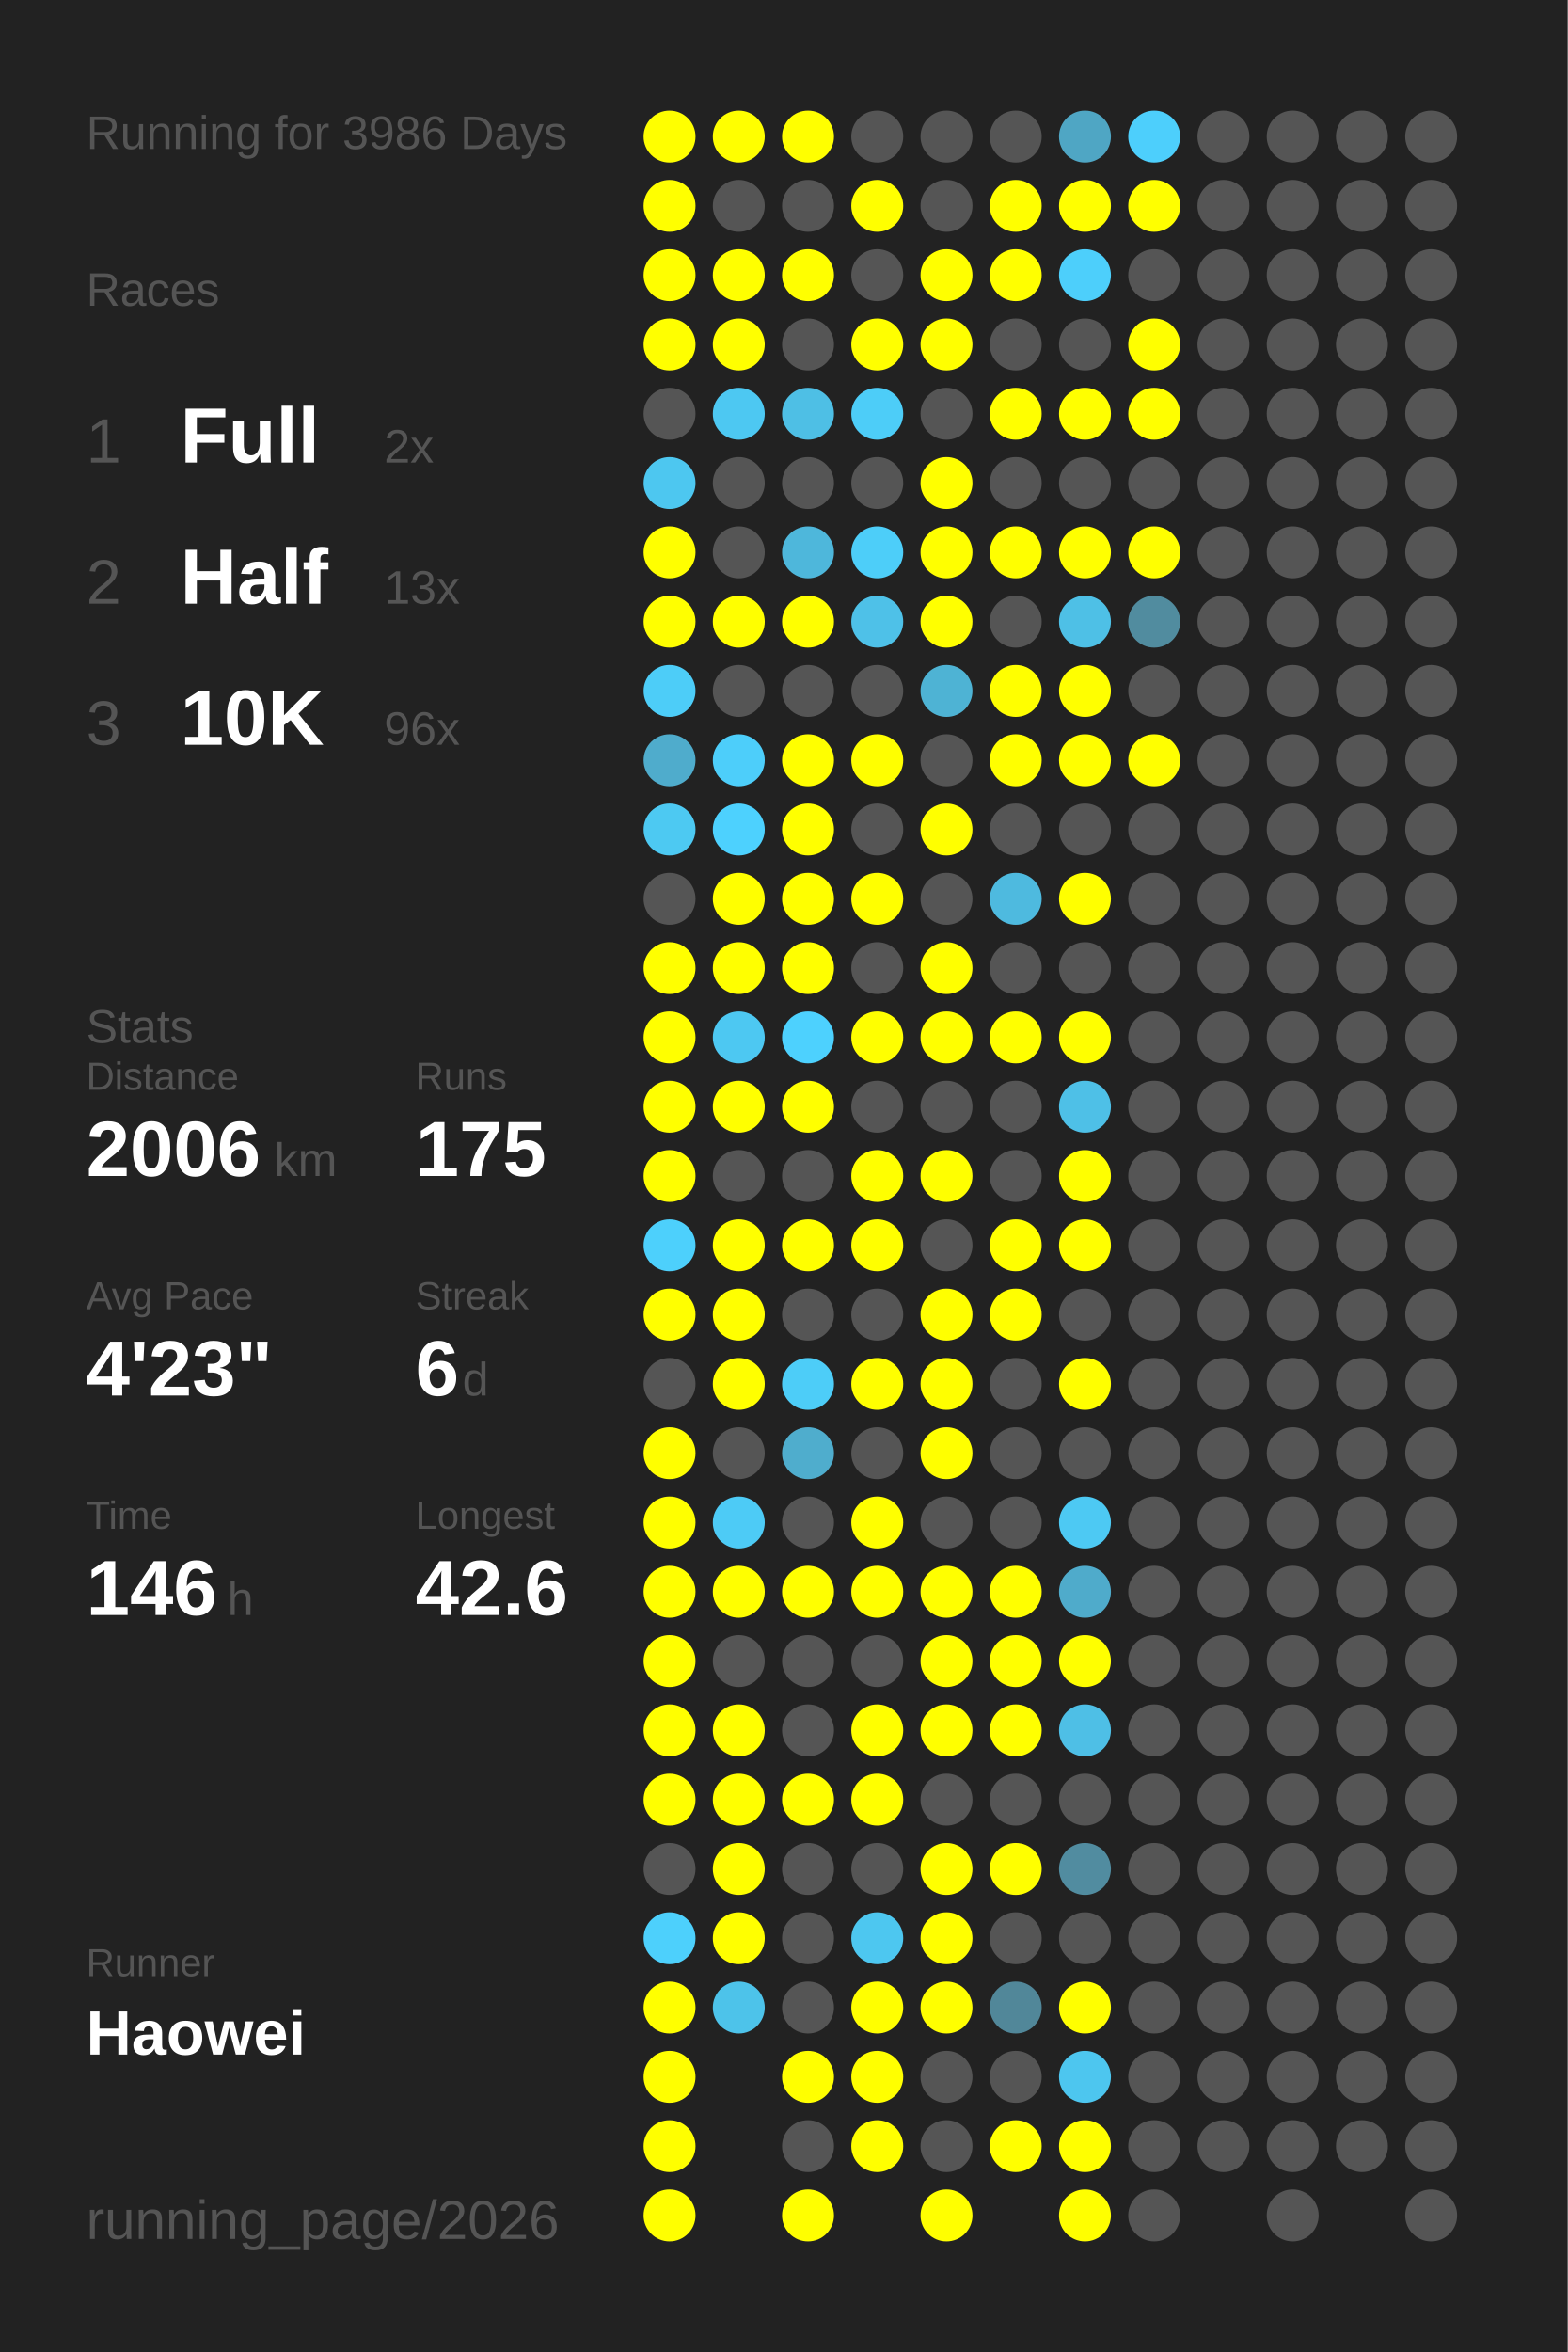
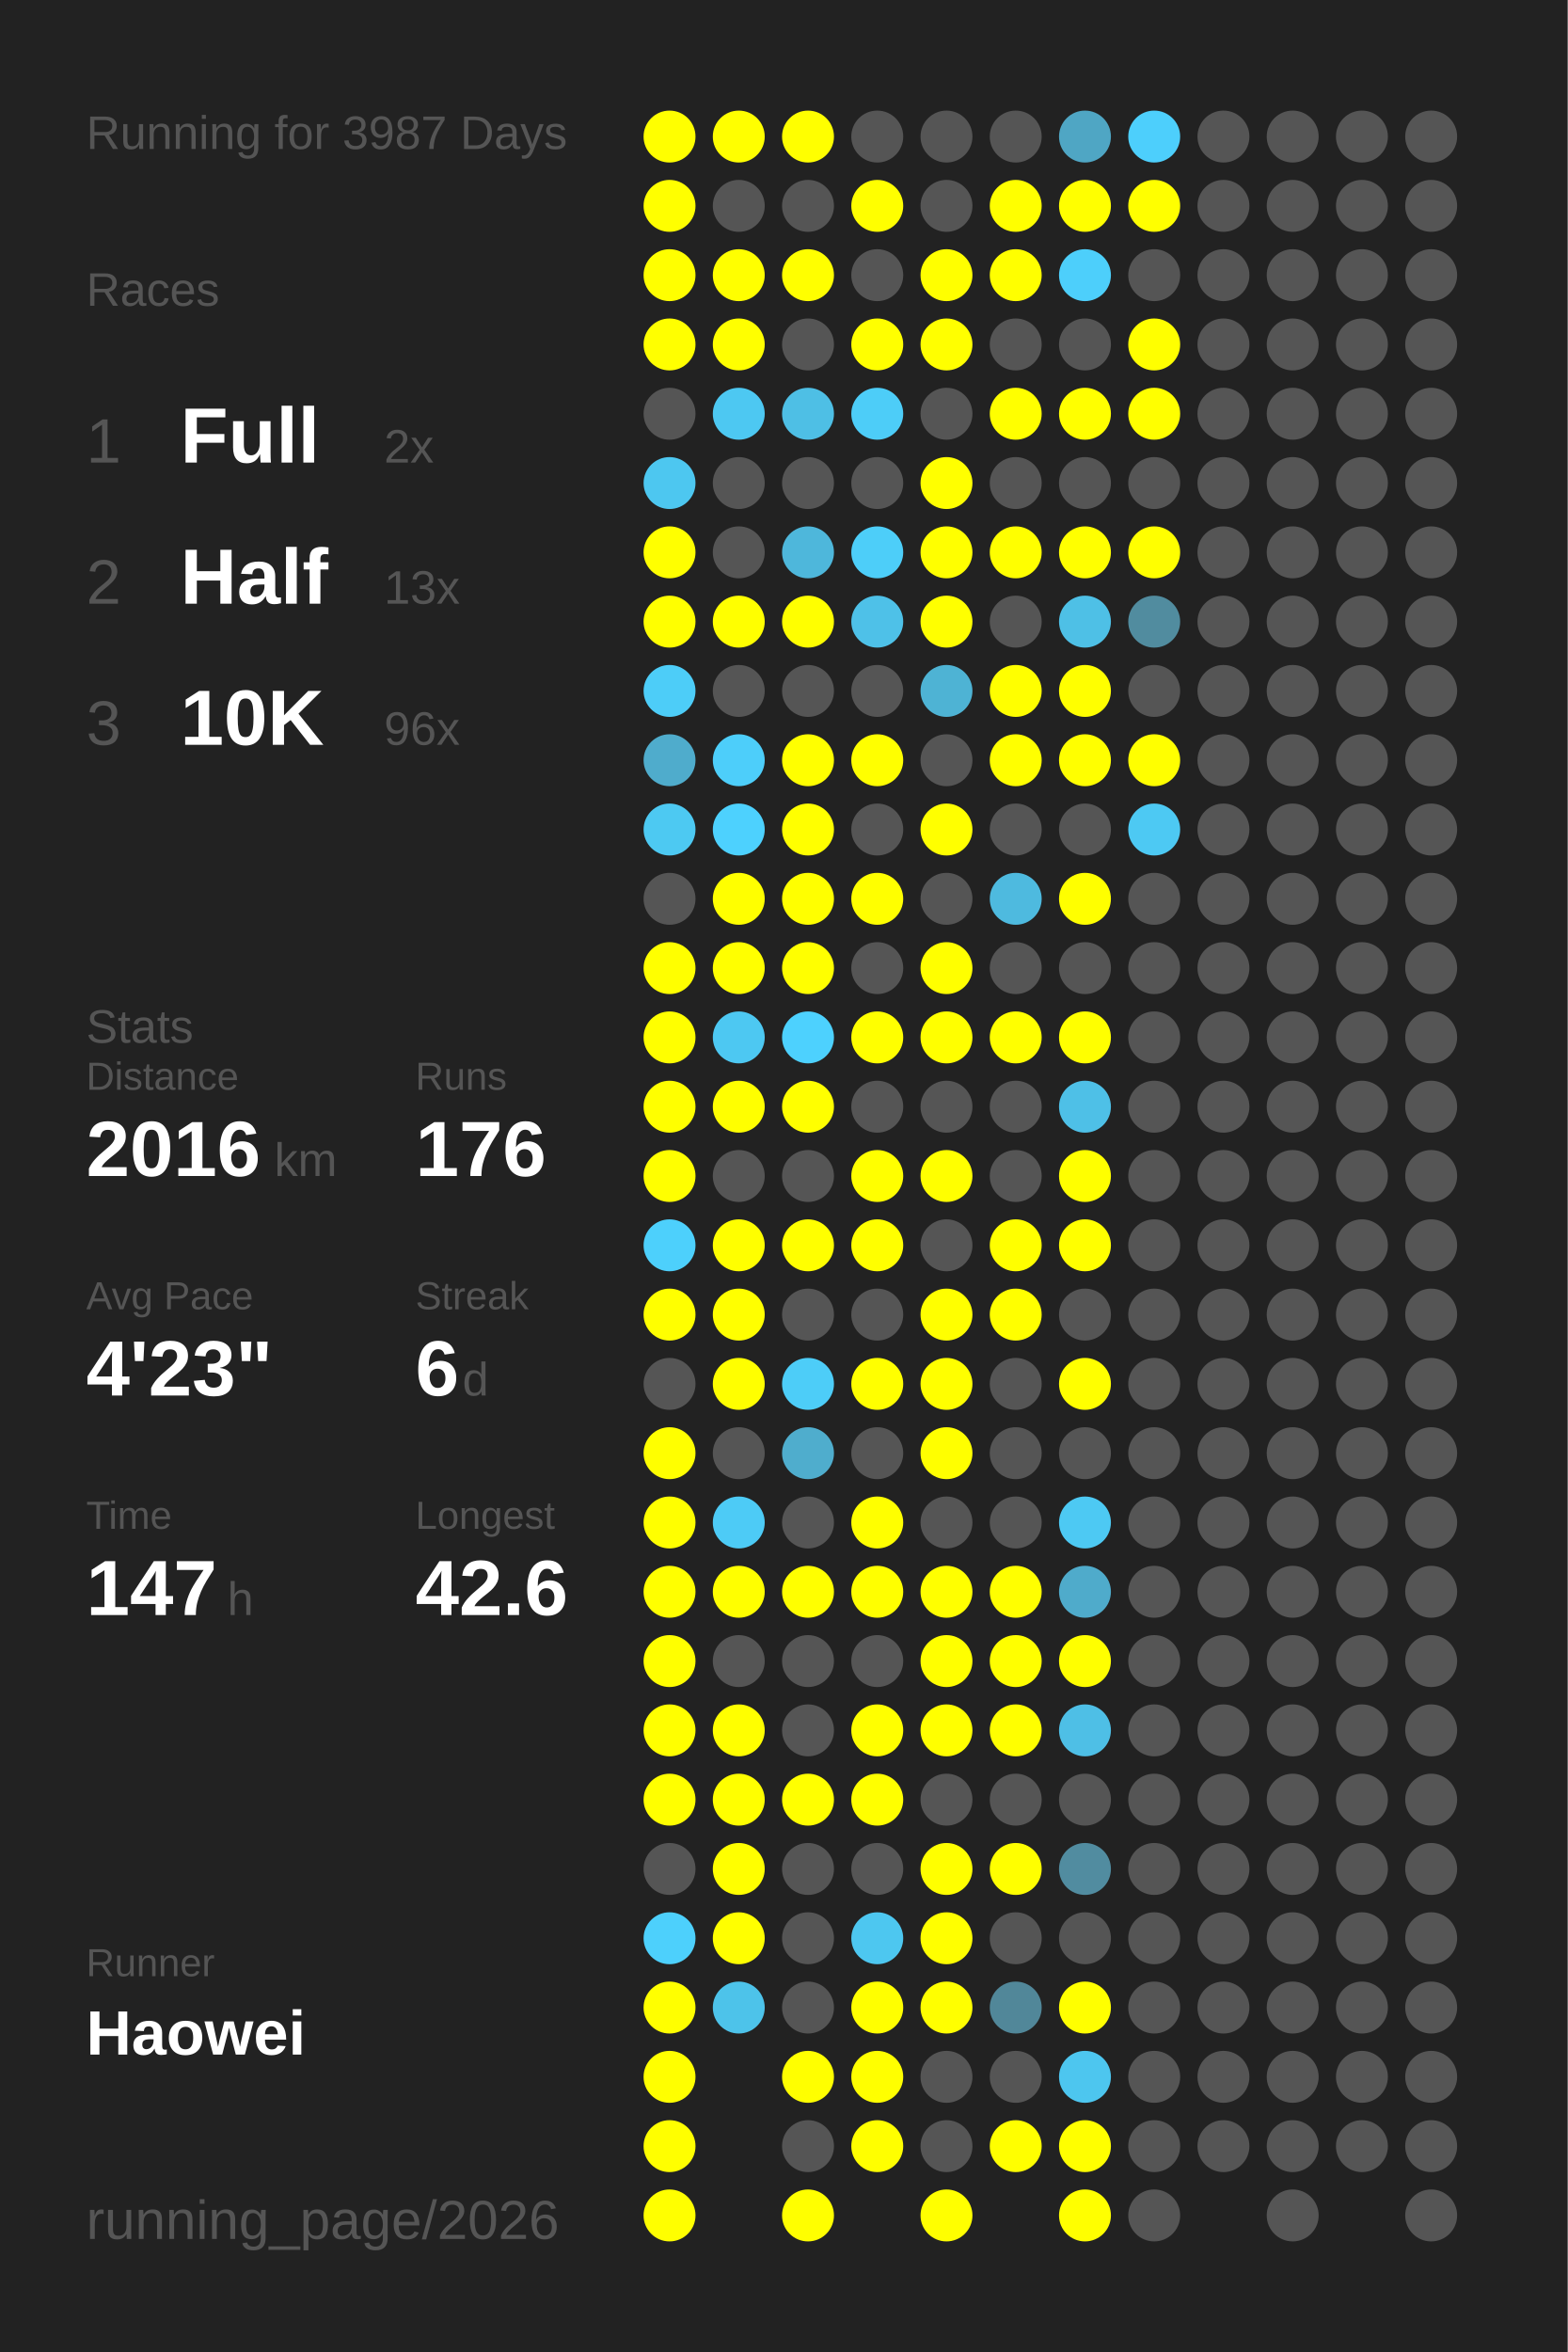
<svg xmlns="http://www.w3.org/2000/svg" baseProfile="full" height="300mm" version="1.1" viewBox="0,0,200,300" width="200mm">
  <defs />
  <rect fill="#222222" height="300" width="200" x="0" y="0" />
-   <text fill="#555555" style="font-size:6px; font-family:Arial;" x="11" y="19">Running for 3986 Days</text>
+   <text fill="#555555" style="font-size:6px; font-family:Arial;" x="11" y="19">Running for 3987 Days</text>
  <text fill="#555555" style="font-size:6px; font-family:Arial;" x="11" y="39">Races</text>
  <text fill="#555555" style="font-size:8px; font-family:Arial;" x="11" y="59">1</text>
  <text fill="#FFFFFF" style="font-size:10px; font-family:Arial; font-weight:bold;" x="23" y="59">Full</text>
  <text fill="#555555" style="font-size:6px; font-family:Arial;" x="49" y="59">2x</text>
  <text fill="#555555" style="font-size:8px; font-family:Arial;" x="11" y="77">2</text>
  <text fill="#FFFFFF" style="font-size:10px; font-family:Arial; font-weight:bold;" x="23" y="77">Half</text>
  <text fill="#555555" style="font-size:6px; font-family:Arial;" x="49" y="77">13x</text>
  <text fill="#555555" style="font-size:8px; font-family:Arial;" x="11" y="95">3</text>
  <text fill="#FFFFFF" style="font-size:10px; font-family:Arial; font-weight:bold;" x="23" y="95">10K</text>
  <text fill="#555555" style="font-size:6px; font-family:Arial;" x="49" y="95">96x</text>
  <text fill="#555555" style="font-size:6px; font-family:Arial;" x="11" y="133">Stats</text>
  <text fill="#555555" style="font-size:5px; font-family:Arial;" x="11" y="139">Distance</text>
-   <text fill="#FFFFFF" style="font-size:10px; font-family:Arial; font-weight:bold;" x="11" y="150">2006</text>
+   <text fill="#FFFFFF" style="font-size:10px; font-family:Arial; font-weight:bold;" x="11" y="150">2016</text>
  <text fill="#555555" style="font-size:6px; font-family:Arial;" x="35" y="150">km</text>
  <text fill="#555555" style="font-size:5px; font-family:Arial;" x="53" y="139">Runs</text>
-   <text fill="#FFFFFF" style="font-size:10px; font-family:Arial; font-weight:bold;" x="53" y="150">175</text>
+   <text fill="#FFFFFF" style="font-size:10px; font-family:Arial; font-weight:bold;" x="53" y="150">176</text>
  <text fill="#555555" style="font-size:5px; font-family:Arial;" x="11" y="167">Avg Pace</text>
  <text fill="#FFFFFF" style="font-size:10px; font-family:Arial; font-weight:bold;" x="11" y="178">4'23"</text>
  <text fill="#555555" style="font-size:5px; font-family:Arial;" x="53" y="167">Streak</text>
  <text fill="#FFFFFF" style="font-size:10px; font-family:Arial; font-weight:bold;" x="53" y="178">6</text>
  <text fill="#555555" style="font-size:6px; font-family:Arial;" x="59" y="178">d</text>
  <text fill="#555555" style="font-size:5px; font-family:Arial;" x="11" y="195">Time</text>
-   <text fill="#FFFFFF" style="font-size:10px; font-family:Arial; font-weight:bold;" x="11" y="206">146</text>
+   <text fill="#FFFFFF" style="font-size:10px; font-family:Arial; font-weight:bold;" x="11" y="206">147</text>
  <text fill="#555555" style="font-size:6px; font-family:Arial;" x="29" y="206">h</text>
  <text fill="#555555" style="font-size:5px; font-family:Arial;" x="53" y="195">Longest</text>
  <text fill="#FFFFFF" style="font-size:10px; font-family:Arial; font-weight:bold;" x="53" y="206">42.6</text>
  <text fill="#555555" style="font-size:5px; font-family:Arial;" x="11" y="252.065">Runner</text>
  <text fill="#FFFFFF" style="font-size:8px; font-family:Arial; font-weight:bold;" x="11" y="262.065">Haowei</text>
  <text fill="#555555" style="font-size:7px; font-family:Arial;" x="11" y="285.581">running_page/2026</text>
  <circle cx="85.417" cy="17.419" fill="#FFFF00" r="3.312" />
  <circle cx="85.417" cy="26.258" fill="#FFFF00" r="3.312" />
  <circle cx="85.417" cy="35.097" fill="#FFFF00" r="3.312" />
  <circle cx="85.417" cy="43.935" fill="#FFFF00" r="3.312" />
  <circle cx="85.417" cy="52.774" fill="#555555" r="3.312" />
  <circle cx="85.417" cy="61.613" fill="#4dc7f0" r="3.312" />
  <circle cx="85.417" cy="70.452" fill="#FFFF00" r="3.312" />
  <circle cx="85.417" cy="79.29" fill="#FFFF00" r="3.312" />
  <circle cx="85.417" cy="88.129" fill="#4dcdf8" r="3.312" />
  <circle cx="85.417" cy="96.968" fill="#4faccc" r="3.312" />
  <circle cx="85.417" cy="105.806" fill="#4dc9f2" r="3.312" />
  <circle cx="85.417" cy="114.645" fill="#555555" r="3.312" />
  <circle cx="85.417" cy="123.484" fill="#FFFF00" r="3.312" />
  <circle cx="85.417" cy="132.323" fill="#FFFF00" r="3.312" />
  <circle cx="85.417" cy="141.161" fill="#FFFF00" r="3.312" />
  <circle cx="85.417" cy="150" fill="#FFFF00" r="3.312" />
  <circle cx="85.417" cy="158.839" fill="#4dd0fc" r="3.312" />
  <circle cx="85.417" cy="167.677" fill="#FFFF00" r="3.312" />
  <circle cx="85.417" cy="176.516" fill="#555555" r="3.312" />
  <circle cx="85.417" cy="185.355" fill="#FFFF00" r="3.312" />
  <circle cx="85.417" cy="194.194" fill="#FFFF00" r="3.312" />
  <circle cx="85.417" cy="203.032" fill="#FFFF00" r="3.312" />
  <circle cx="85.417" cy="211.871" fill="#FFFF00" r="3.312" />
  <circle cx="85.417" cy="220.71" fill="#FFFF00" r="3.312" />
  <circle cx="85.417" cy="229.548" fill="#FFFF00" r="3.312" />
  <circle cx="85.417" cy="238.387" fill="#555555" r="3.312" />
  <circle cx="85.417" cy="247.226" fill="#4dd0fc" r="3.312" />
  <circle cx="85.417" cy="256.065" fill="#FFFF00" r="3.312" />
  <circle cx="85.417" cy="264.903" fill="#FFFF00" r="3.312" />
  <circle cx="85.417" cy="273.742" fill="#FFFF00" r="3.312" />
  <circle cx="85.417" cy="282.581" fill="#FFFF00" r="3.312" />
  <circle cx="94.25" cy="17.419" fill="#FFFF00" r="3.312" />
  <circle cx="94.25" cy="26.258" fill="#555555" r="3.312" />
  <circle cx="94.25" cy="35.097" fill="#FFFF00" r="3.312" />
  <circle cx="94.25" cy="43.935" fill="#FFFF00" r="3.312" />
  <circle cx="94.25" cy="52.774" fill="#4dc8f2" r="3.312" />
  <circle cx="94.25" cy="61.613" fill="#555555" r="3.312" />
  <circle cx="94.25" cy="70.452" fill="#555555" r="3.312" />
  <circle cx="94.25" cy="79.29" fill="#FFFF00" r="3.312" />
  <circle cx="94.25" cy="88.129" fill="#555555" r="3.312" />
  <circle cx="94.25" cy="96.968" fill="#4dcefa" r="3.312" />
  <circle cx="94.25" cy="105.806" fill="#4dd1fe" r="3.312" />
  <circle cx="94.25" cy="114.645" fill="#FFFF00" r="3.312" />
  <circle cx="94.25" cy="123.484" fill="#FFFF00" r="3.312" />
  <circle cx="94.25" cy="132.323" fill="#4dc8f2" r="3.312" />
  <circle cx="94.25" cy="141.161" fill="#FFFF00" r="3.312" />
  <circle cx="94.25" cy="150" fill="#555555" r="3.312" />
  <circle cx="94.25" cy="158.839" fill="#FFFF00" r="3.312" />
  <circle cx="94.25" cy="167.677" fill="#FFFF00" r="3.312" />
  <circle cx="94.25" cy="176.516" fill="#FFFF00" r="3.312" />
  <circle cx="94.25" cy="185.355" fill="#555555" r="3.312" />
  <circle cx="94.25" cy="194.194" fill="#4dcbf6" r="3.312" />
  <circle cx="94.25" cy="203.032" fill="#FFFF00" r="3.312" />
  <circle cx="94.25" cy="211.871" fill="#555555" r="3.312" />
  <circle cx="94.25" cy="220.71" fill="#FFFF00" r="3.312" />
  <circle cx="94.25" cy="229.548" fill="#FFFF00" r="3.312" />
  <circle cx="94.25" cy="238.387" fill="#FFFF00" r="3.312" />
  <circle cx="94.25" cy="247.226" fill="#FFFF00" r="3.312" />
  <circle cx="94.25" cy="256.065" fill="#4dc3ea" r="3.312" />
  <circle cx="103.083" cy="17.419" fill="#FFFF00" r="3.312" />
  <circle cx="103.083" cy="26.258" fill="#555555" r="3.312" />
  <circle cx="103.083" cy="35.097" fill="#FFFF00" r="3.312" />
  <circle cx="103.083" cy="43.935" fill="#555555" r="3.312" />
  <circle cx="103.083" cy="52.774" fill="#4ebfe5" r="3.312" />
  <circle cx="103.083" cy="61.613" fill="#555555" r="3.312" />
  <circle cx="103.083" cy="70.452" fill="#4eb7db" r="3.312" />
  <circle cx="103.083" cy="79.29" fill="#FFFF00" r="3.312" />
  <circle cx="103.083" cy="88.129" fill="#555555" r="3.312" />
  <circle cx="103.083" cy="96.968" fill="#FFFF00" r="3.312" />
  <circle cx="103.083" cy="105.806" fill="#FFFF00" r="3.312" />
  <circle cx="103.083" cy="114.645" fill="#FFFF00" r="3.312" />
  <circle cx="103.083" cy="123.484" fill="#FFFF00" r="3.312" />
  <circle cx="103.083" cy="132.323" fill="#4dd1fe" r="3.312" />
  <circle cx="103.083" cy="141.161" fill="#FFFF00" r="3.312" />
  <circle cx="103.083" cy="150" fill="#555555" r="3.312" />
  <circle cx="103.083" cy="158.839" fill="#FFFF00" r="3.312" />
  <circle cx="103.083" cy="167.677" fill="#555555" r="3.312" />
  <circle cx="103.083" cy="176.516" fill="#4dcdf8" r="3.312" />
  <circle cx="103.083" cy="185.355" fill="#4fadcd" r="3.312" />
  <circle cx="103.083" cy="194.194" fill="#555555" r="3.312" />
  <circle cx="103.083" cy="203.032" fill="#FFFF00" r="3.312" />
  <circle cx="103.083" cy="211.871" fill="#555555" r="3.312" />
  <circle cx="103.083" cy="220.71" fill="#555555" r="3.312" />
  <circle cx="103.083" cy="229.548" fill="#FFFF00" r="3.312" />
  <circle cx="103.083" cy="238.387" fill="#555555" r="3.312" />
  <circle cx="103.083" cy="247.226" fill="#555555" r="3.312" />
  <circle cx="103.083" cy="256.065" fill="#555555" r="3.312" />
  <circle cx="103.083" cy="264.903" fill="#FFFF00" r="3.312" />
  <circle cx="103.083" cy="273.742" fill="#555555" r="3.312" />
  <circle cx="103.083" cy="282.581" fill="#FFFF00" r="3.312" />
  <circle cx="111.917" cy="17.419" fill="#555555" r="3.312" />
  <circle cx="111.917" cy="26.258" fill="#FFFF00" r="3.312" />
  <circle cx="111.917" cy="35.097" fill="#555555" r="3.312" />
  <circle cx="111.917" cy="43.935" fill="#FFFF00" r="3.312" />
  <circle cx="111.917" cy="52.774" fill="#4dcdf8" r="3.312" />
  <circle cx="111.917" cy="61.613" fill="#555555" r="3.312" />
  <circle cx="111.917" cy="70.452" fill="#4dcef9" r="3.312" />
  <circle cx="111.917" cy="79.29" fill="#4ec1e8" r="3.312" />
  <circle cx="111.917" cy="88.129" fill="#555555" r="3.312" />
  <circle cx="111.917" cy="96.968" fill="#FFFF00" r="3.312" />
  <circle cx="111.917" cy="105.806" fill="#555555" r="3.312" />
  <circle cx="111.917" cy="114.645" fill="#FFFF00" r="3.312" />
  <circle cx="111.917" cy="123.484" fill="#555555" r="3.312" />
  <circle cx="111.917" cy="132.323" fill="#FFFF00" r="3.312" />
  <circle cx="111.917" cy="141.161" fill="#555555" r="3.312" />
  <circle cx="111.917" cy="150" fill="#FFFF00" r="3.312" />
  <circle cx="111.917" cy="158.839" fill="#FFFF00" r="3.312" />
  <circle cx="111.917" cy="167.677" fill="#555555" r="3.312" />
  <circle cx="111.917" cy="176.516" fill="#FFFF00" r="3.312" />
  <circle cx="111.917" cy="185.355" fill="#555555" r="3.312" />
  <circle cx="111.917" cy="194.194" fill="#FFFF00" r="3.312" />
  <circle cx="111.917" cy="203.032" fill="#FFFF00" r="3.312" />
  <circle cx="111.917" cy="211.871" fill="#555555" r="3.312" />
  <circle cx="111.917" cy="220.71" fill="#FFFF00" r="3.312" />
  <circle cx="111.917" cy="229.548" fill="#FFFF00" r="3.312" />
  <circle cx="111.917" cy="238.387" fill="#555555" r="3.312" />
  <circle cx="111.917" cy="247.226" fill="#4dc7f0" r="3.312" />
  <circle cx="111.917" cy="256.065" fill="#FFFF00" r="3.312" />
  <circle cx="111.917" cy="264.903" fill="#FFFF00" r="3.312" />
  <circle cx="111.917" cy="273.742" fill="#FFFF00" r="3.312" />
  <circle cx="120.75" cy="17.419" fill="#555555" r="3.312" />
  <circle cx="120.75" cy="26.258" fill="#555555" r="3.312" />
  <circle cx="120.75" cy="35.097" fill="#FFFF00" r="3.312" />
  <circle cx="120.75" cy="43.935" fill="#FFFF00" r="3.312" />
  <circle cx="120.75" cy="52.774" fill="#555555" r="3.312" />
  <circle cx="120.75" cy="61.613" fill="#FFFF00" r="3.312" />
  <circle cx="120.75" cy="70.452" fill="#FFFF00" r="3.312" />
  <circle cx="120.75" cy="79.29" fill="#FFFF00" r="3.312" />
  <circle cx="120.75" cy="88.129" fill="#4eb3d4" r="3.312" />
  <circle cx="120.75" cy="96.968" fill="#555555" r="3.312" />
  <circle cx="120.75" cy="105.806" fill="#FFFF00" r="3.312" />
  <circle cx="120.75" cy="114.645" fill="#555555" r="3.312" />
  <circle cx="120.75" cy="123.484" fill="#FFFF00" r="3.312" />
  <circle cx="120.75" cy="132.323" fill="#FFFF00" r="3.312" />
  <circle cx="120.75" cy="141.161" fill="#555555" r="3.312" />
  <circle cx="120.75" cy="150" fill="#FFFF00" r="3.312" />
  <circle cx="120.75" cy="158.839" fill="#555555" r="3.312" />
  <circle cx="120.75" cy="167.677" fill="#FFFF00" r="3.312" />
  <circle cx="120.75" cy="176.516" fill="#FFFF00" r="3.312" />
  <circle cx="120.75" cy="185.355" fill="#FFFF00" r="3.312" />
  <circle cx="120.75" cy="194.194" fill="#555555" r="3.312" />
  <circle cx="120.75" cy="203.032" fill="#FFFF00" r="3.312" />
  <circle cx="120.75" cy="211.871" fill="#FFFF00" r="3.312" />
  <circle cx="120.75" cy="220.71" fill="#FFFF00" r="3.312" />
  <circle cx="120.75" cy="229.548" fill="#555555" r="3.312" />
  <circle cx="120.75" cy="238.387" fill="#FFFF00" r="3.312" />
  <circle cx="120.75" cy="247.226" fill="#FFFF00" r="3.312" />
  <circle cx="120.75" cy="256.065" fill="#FFFF00" r="3.312" />
  <circle cx="120.75" cy="264.903" fill="#555555" r="3.312" />
  <circle cx="120.75" cy="273.742" fill="#555555" r="3.312" />
  <circle cx="120.75" cy="282.581" fill="#FFFF00" r="3.312" />
  <circle cx="129.583" cy="17.419" fill="#555555" r="3.312" />
  <circle cx="129.583" cy="26.258" fill="#FFFF00" r="3.312" />
  <circle cx="129.583" cy="35.097" fill="#FFFF00" r="3.312" />
  <circle cx="129.583" cy="43.935" fill="#555555" r="3.312" />
  <circle cx="129.583" cy="52.774" fill="#FFFF00" r="3.312" />
  <circle cx="129.583" cy="61.613" fill="#555555" r="3.312" />
  <circle cx="129.583" cy="70.452" fill="#FFFF00" r="3.312" />
  <circle cx="129.583" cy="79.29" fill="#555555" r="3.312" />
  <circle cx="129.583" cy="88.129" fill="#FFFF00" r="3.312" />
  <circle cx="129.583" cy="96.968" fill="#FFFF00" r="3.312" />
  <circle cx="129.583" cy="105.806" fill="#555555" r="3.312" />
  <circle cx="129.583" cy="114.645" fill="#4ebadf" r="3.312" />
  <circle cx="129.583" cy="123.484" fill="#555555" r="3.312" />
  <circle cx="129.583" cy="132.323" fill="#FFFF00" r="3.312" />
  <circle cx="129.583" cy="141.161" fill="#555555" r="3.312" />
  <circle cx="129.583" cy="150" fill="#555555" r="3.312" />
  <circle cx="129.583" cy="158.839" fill="#FFFF00" r="3.312" />
  <circle cx="129.583" cy="167.677" fill="#FFFF00" r="3.312" />
  <circle cx="129.583" cy="176.516" fill="#555555" r="3.312" />
  <circle cx="129.583" cy="185.355" fill="#555555" r="3.312" />
  <circle cx="129.583" cy="194.194" fill="#555555" r="3.312" />
  <circle cx="129.583" cy="203.032" fill="#FFFF00" r="3.312" />
  <circle cx="129.583" cy="211.871" fill="#FFFF00" r="3.312" />
  <circle cx="129.583" cy="220.71" fill="#FFFF00" r="3.312" />
  <circle cx="129.583" cy="229.548" fill="#555555" r="3.312" />
  <circle cx="129.583" cy="238.387" fill="#FFFF00" r="3.312" />
  <circle cx="129.583" cy="247.226" fill="#555555" r="3.312" />
  <circle cx="129.583" cy="256.065" fill="#518799" r="3.312" />
  <circle cx="129.583" cy="264.903" fill="#555555" r="3.312" />
  <circle cx="129.583" cy="273.742" fill="#FFFF00" r="3.312" />
  <circle cx="138.417" cy="17.419" fill="#4fa6c4" r="3.312" />
  <circle cx="138.417" cy="26.258" fill="#FFFF00" r="3.312" />
  <circle cx="138.417" cy="35.097" fill="#4dcffb" r="3.312" />
  <circle cx="138.417" cy="43.935" fill="#555555" r="3.312" />
  <circle cx="138.417" cy="52.774" fill="#FFFF00" r="3.312" />
  <circle cx="138.417" cy="61.613" fill="#555555" r="3.312" />
  <circle cx="138.417" cy="70.452" fill="#FFFF00" r="3.312" />
  <circle cx="138.417" cy="79.29" fill="#4ec0e6" r="3.312" />
  <circle cx="138.417" cy="88.129" fill="#FFFF00" r="3.312" />
  <circle cx="138.417" cy="96.968" fill="#FFFF00" r="3.312" />
  <circle cx="138.417" cy="105.806" fill="#555555" r="3.312" />
  <circle cx="138.417" cy="114.645" fill="#FFFF00" r="3.312" />
  <circle cx="138.417" cy="123.484" fill="#555555" r="3.312" />
  <circle cx="138.417" cy="132.323" fill="#FFFF00" r="3.312" />
  <circle cx="138.417" cy="141.161" fill="#4ec0e7" r="3.312" />
  <circle cx="138.417" cy="150" fill="#FFFF00" r="3.312" />
  <circle cx="138.417" cy="158.839" fill="#FFFF00" r="3.312" />
  <circle cx="138.417" cy="167.677" fill="#555555" r="3.312" />
  <circle cx="138.417" cy="176.516" fill="#FFFF00" r="3.312" />
  <circle cx="138.417" cy="185.355" fill="#555555" r="3.312" />
  <circle cx="138.417" cy="194.194" fill="#4dc9f3" r="3.312" />
  <circle cx="138.417" cy="203.032" fill="#4fabcb" r="3.312" />
  <circle cx="138.417" cy="211.871" fill="#FFFF00" r="3.312" />
  <circle cx="138.417" cy="220.71" fill="#4ebfe6" r="3.312" />
  <circle cx="138.417" cy="229.548" fill="#555555" r="3.312" />
  <circle cx="138.417" cy="238.387" fill="#518ca0" r="3.312" />
  <circle cx="138.417" cy="247.226" fill="#555555" r="3.312" />
  <circle cx="138.417" cy="256.065" fill="#FFFF00" r="3.312" />
  <circle cx="138.417" cy="264.903" fill="#4dc6ef" r="3.312" />
  <circle cx="138.417" cy="273.742" fill="#FFFF00" r="3.312" />
  <circle cx="138.417" cy="282.581" fill="#FFFF00" r="3.312" />
  <circle cx="147.25" cy="17.419" fill="#4dcffc" r="3.312" />
  <circle cx="147.25" cy="26.258" fill="#FFFF00" r="3.312" />
  <circle cx="147.25" cy="35.097" fill="#555555" r="3.312" />
  <circle cx="147.25" cy="43.935" fill="#FFFF00" r="3.312" />
  <circle cx="147.25" cy="52.774" fill="#FFFF00" r="3.312" />
  <circle cx="147.25" cy="61.613" fill="#555555" r="3.312" />
  <circle cx="147.25" cy="70.452" fill="#FFFF00" r="3.312" />
  <circle cx="147.25" cy="79.29" fill="#518c9f" r="3.312" />
  <circle cx="147.25" cy="88.129" fill="#555555" r="3.312" />
  <circle cx="147.25" cy="96.968" fill="#FFFF00" r="3.312" />
-   <circle cx="147.25" cy="105.806" fill="#555555" r="3.312" />
+   <circle cx="147.25" cy="105.806" fill="#4dc9f3" r="3.312" />
  <circle cx="147.25" cy="114.645" fill="#555555" r="3.312" />
  <circle cx="147.25" cy="123.484" fill="#555555" r="3.312" />
  <circle cx="147.25" cy="132.323" fill="#555555" r="3.312" />
  <circle cx="147.25" cy="141.161" fill="#555555" r="3.312" />
  <circle cx="147.25" cy="150" fill="#555555" r="3.312" />
  <circle cx="147.25" cy="158.839" fill="#555555" r="3.312" />
  <circle cx="147.25" cy="167.677" fill="#555555" r="3.312" />
  <circle cx="147.25" cy="176.516" fill="#555555" r="3.312" />
  <circle cx="147.25" cy="185.355" fill="#555555" r="3.312" />
  <circle cx="147.25" cy="194.194" fill="#555555" r="3.312" />
  <circle cx="147.25" cy="203.032" fill="#555555" r="3.312" />
  <circle cx="147.25" cy="211.871" fill="#555555" r="3.312" />
  <circle cx="147.25" cy="220.71" fill="#555555" r="3.312" />
  <circle cx="147.25" cy="229.548" fill="#555555" r="3.312" />
  <circle cx="147.25" cy="238.387" fill="#555555" r="3.312" />
  <circle cx="147.25" cy="247.226" fill="#555555" r="3.312" />
  <circle cx="147.25" cy="256.065" fill="#555555" r="3.312" />
  <circle cx="147.25" cy="264.903" fill="#555555" r="3.312" />
  <circle cx="147.25" cy="273.742" fill="#555555" r="3.312" />
  <circle cx="147.25" cy="282.581" fill="#555555" r="3.312" />
  <circle cx="156.083" cy="17.419" fill="#555555" r="3.312" />
  <circle cx="156.083" cy="26.258" fill="#555555" r="3.312" />
  <circle cx="156.083" cy="35.097" fill="#555555" r="3.312" />
  <circle cx="156.083" cy="43.935" fill="#555555" r="3.312" />
  <circle cx="156.083" cy="52.774" fill="#555555" r="3.312" />
  <circle cx="156.083" cy="61.613" fill="#555555" r="3.312" />
  <circle cx="156.083" cy="70.452" fill="#555555" r="3.312" />
  <circle cx="156.083" cy="79.29" fill="#555555" r="3.312" />
  <circle cx="156.083" cy="88.129" fill="#555555" r="3.312" />
  <circle cx="156.083" cy="96.968" fill="#555555" r="3.312" />
  <circle cx="156.083" cy="105.806" fill="#555555" r="3.312" />
  <circle cx="156.083" cy="114.645" fill="#555555" r="3.312" />
  <circle cx="156.083" cy="123.484" fill="#555555" r="3.312" />
  <circle cx="156.083" cy="132.323" fill="#555555" r="3.312" />
  <circle cx="156.083" cy="141.161" fill="#555555" r="3.312" />
  <circle cx="156.083" cy="150" fill="#555555" r="3.312" />
  <circle cx="156.083" cy="158.839" fill="#555555" r="3.312" />
  <circle cx="156.083" cy="167.677" fill="#555555" r="3.312" />
  <circle cx="156.083" cy="176.516" fill="#555555" r="3.312" />
  <circle cx="156.083" cy="185.355" fill="#555555" r="3.312" />
  <circle cx="156.083" cy="194.194" fill="#555555" r="3.312" />
  <circle cx="156.083" cy="203.032" fill="#555555" r="3.312" />
  <circle cx="156.083" cy="211.871" fill="#555555" r="3.312" />
  <circle cx="156.083" cy="220.71" fill="#555555" r="3.312" />
  <circle cx="156.083" cy="229.548" fill="#555555" r="3.312" />
  <circle cx="156.083" cy="238.387" fill="#555555" r="3.312" />
  <circle cx="156.083" cy="247.226" fill="#555555" r="3.312" />
  <circle cx="156.083" cy="256.065" fill="#555555" r="3.312" />
  <circle cx="156.083" cy="264.903" fill="#555555" r="3.312" />
  <circle cx="156.083" cy="273.742" fill="#555555" r="3.312" />
  <circle cx="164.917" cy="17.419" fill="#555555" r="3.312" />
  <circle cx="164.917" cy="26.258" fill="#555555" r="3.312" />
  <circle cx="164.917" cy="35.097" fill="#555555" r="3.312" />
  <circle cx="164.917" cy="43.935" fill="#555555" r="3.312" />
  <circle cx="164.917" cy="52.774" fill="#555555" r="3.312" />
  <circle cx="164.917" cy="61.613" fill="#555555" r="3.312" />
  <circle cx="164.917" cy="70.452" fill="#555555" r="3.312" />
  <circle cx="164.917" cy="79.29" fill="#555555" r="3.312" />
  <circle cx="164.917" cy="88.129" fill="#555555" r="3.312" />
  <circle cx="164.917" cy="96.968" fill="#555555" r="3.312" />
  <circle cx="164.917" cy="105.806" fill="#555555" r="3.312" />
  <circle cx="164.917" cy="114.645" fill="#555555" r="3.312" />
  <circle cx="164.917" cy="123.484" fill="#555555" r="3.312" />
  <circle cx="164.917" cy="132.323" fill="#555555" r="3.312" />
  <circle cx="164.917" cy="141.161" fill="#555555" r="3.312" />
  <circle cx="164.917" cy="150" fill="#555555" r="3.312" />
  <circle cx="164.917" cy="158.839" fill="#555555" r="3.312" />
  <circle cx="164.917" cy="167.677" fill="#555555" r="3.312" />
  <circle cx="164.917" cy="176.516" fill="#555555" r="3.312" />
  <circle cx="164.917" cy="185.355" fill="#555555" r="3.312" />
  <circle cx="164.917" cy="194.194" fill="#555555" r="3.312" />
  <circle cx="164.917" cy="203.032" fill="#555555" r="3.312" />
  <circle cx="164.917" cy="211.871" fill="#555555" r="3.312" />
  <circle cx="164.917" cy="220.71" fill="#555555" r="3.312" />
  <circle cx="164.917" cy="229.548" fill="#555555" r="3.312" />
  <circle cx="164.917" cy="238.387" fill="#555555" r="3.312" />
  <circle cx="164.917" cy="247.226" fill="#555555" r="3.312" />
  <circle cx="164.917" cy="256.065" fill="#555555" r="3.312" />
  <circle cx="164.917" cy="264.903" fill="#555555" r="3.312" />
  <circle cx="164.917" cy="273.742" fill="#555555" r="3.312" />
  <circle cx="164.917" cy="282.581" fill="#555555" r="3.312" />
  <circle cx="173.75" cy="17.419" fill="#555555" r="3.312" />
  <circle cx="173.75" cy="26.258" fill="#555555" r="3.312" />
  <circle cx="173.75" cy="35.097" fill="#555555" r="3.312" />
  <circle cx="173.75" cy="43.935" fill="#555555" r="3.312" />
  <circle cx="173.75" cy="52.774" fill="#555555" r="3.312" />
  <circle cx="173.75" cy="61.613" fill="#555555" r="3.312" />
  <circle cx="173.75" cy="70.452" fill="#555555" r="3.312" />
  <circle cx="173.75" cy="79.29" fill="#555555" r="3.312" />
  <circle cx="173.75" cy="88.129" fill="#555555" r="3.312" />
  <circle cx="173.75" cy="96.968" fill="#555555" r="3.312" />
  <circle cx="173.75" cy="105.806" fill="#555555" r="3.312" />
  <circle cx="173.75" cy="114.645" fill="#555555" r="3.312" />
  <circle cx="173.75" cy="123.484" fill="#555555" r="3.312" />
  <circle cx="173.75" cy="132.323" fill="#555555" r="3.312" />
  <circle cx="173.75" cy="141.161" fill="#555555" r="3.312" />
  <circle cx="173.75" cy="150" fill="#555555" r="3.312" />
  <circle cx="173.75" cy="158.839" fill="#555555" r="3.312" />
  <circle cx="173.75" cy="167.677" fill="#555555" r="3.312" />
  <circle cx="173.75" cy="176.516" fill="#555555" r="3.312" />
  <circle cx="173.75" cy="185.355" fill="#555555" r="3.312" />
  <circle cx="173.75" cy="194.194" fill="#555555" r="3.312" />
  <circle cx="173.75" cy="203.032" fill="#555555" r="3.312" />
  <circle cx="173.75" cy="211.871" fill="#555555" r="3.312" />
  <circle cx="173.75" cy="220.71" fill="#555555" r="3.312" />
  <circle cx="173.75" cy="229.548" fill="#555555" r="3.312" />
  <circle cx="173.75" cy="238.387" fill="#555555" r="3.312" />
  <circle cx="173.75" cy="247.226" fill="#555555" r="3.312" />
  <circle cx="173.75" cy="256.065" fill="#555555" r="3.312" />
  <circle cx="173.75" cy="264.903" fill="#555555" r="3.312" />
  <circle cx="173.75" cy="273.742" fill="#555555" r="3.312" />
  <circle cx="182.583" cy="17.419" fill="#555555" r="3.312" />
  <circle cx="182.583" cy="26.258" fill="#555555" r="3.312" />
  <circle cx="182.583" cy="35.097" fill="#555555" r="3.312" />
  <circle cx="182.583" cy="43.935" fill="#555555" r="3.312" />
  <circle cx="182.583" cy="52.774" fill="#555555" r="3.312" />
  <circle cx="182.583" cy="61.613" fill="#555555" r="3.312" />
  <circle cx="182.583" cy="70.452" fill="#555555" r="3.312" />
  <circle cx="182.583" cy="79.29" fill="#555555" r="3.312" />
  <circle cx="182.583" cy="88.129" fill="#555555" r="3.312" />
  <circle cx="182.583" cy="96.968" fill="#555555" r="3.312" />
  <circle cx="182.583" cy="105.806" fill="#555555" r="3.312" />
  <circle cx="182.583" cy="114.645" fill="#555555" r="3.312" />
  <circle cx="182.583" cy="123.484" fill="#555555" r="3.312" />
  <circle cx="182.583" cy="132.323" fill="#555555" r="3.312" />
  <circle cx="182.583" cy="141.161" fill="#555555" r="3.312" />
  <circle cx="182.583" cy="150" fill="#555555" r="3.312" />
  <circle cx="182.583" cy="158.839" fill="#555555" r="3.312" />
  <circle cx="182.583" cy="167.677" fill="#555555" r="3.312" />
  <circle cx="182.583" cy="176.516" fill="#555555" r="3.312" />
  <circle cx="182.583" cy="185.355" fill="#555555" r="3.312" />
  <circle cx="182.583" cy="194.194" fill="#555555" r="3.312" />
  <circle cx="182.583" cy="203.032" fill="#555555" r="3.312" />
  <circle cx="182.583" cy="211.871" fill="#555555" r="3.312" />
  <circle cx="182.583" cy="220.71" fill="#555555" r="3.312" />
  <circle cx="182.583" cy="229.548" fill="#555555" r="3.312" />
  <circle cx="182.583" cy="238.387" fill="#555555" r="3.312" />
  <circle cx="182.583" cy="247.226" fill="#555555" r="3.312" />
  <circle cx="182.583" cy="256.065" fill="#555555" r="3.312" />
  <circle cx="182.583" cy="264.903" fill="#555555" r="3.312" />
  <circle cx="182.583" cy="273.742" fill="#555555" r="3.312" />
  <circle cx="182.583" cy="282.581" fill="#555555" r="3.312" />
</svg>
